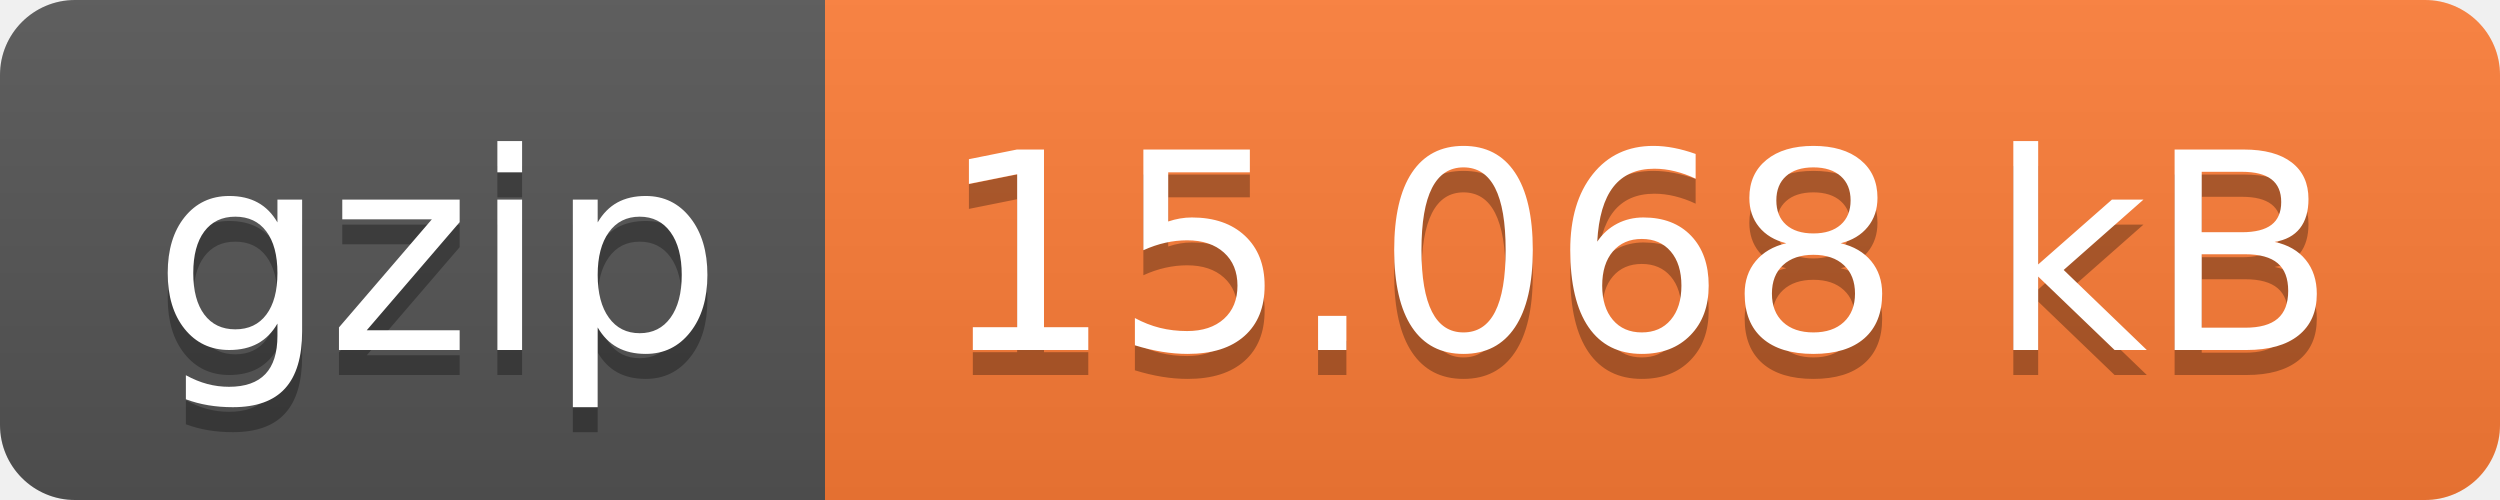
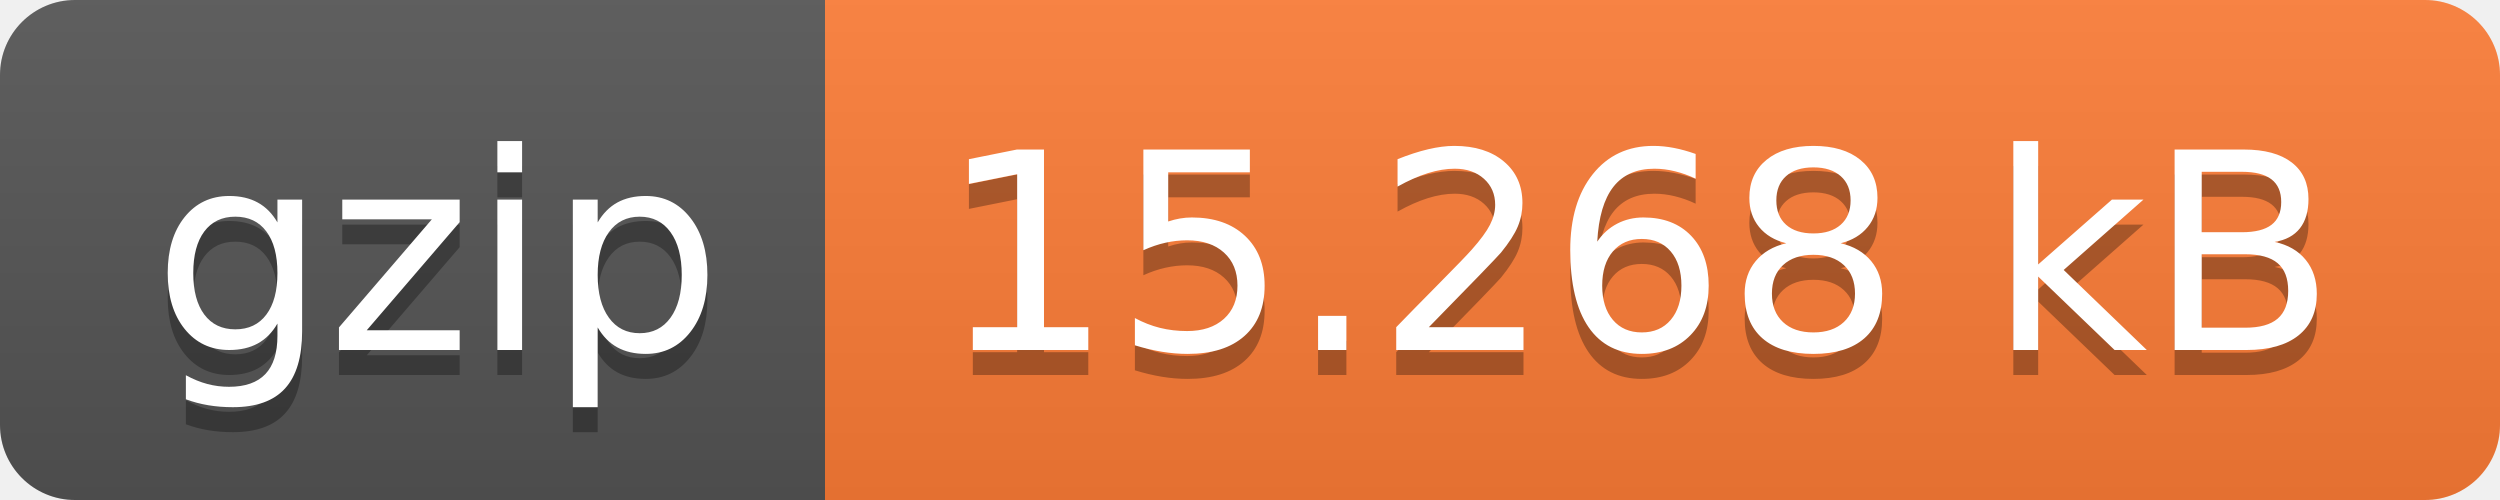
- <svg xmlns="http://www.w3.org/2000/svg" width="100" height="20" role="img" aria-label="gzip: 15.068 kB">
+ <svg xmlns="http://www.w3.org/2000/svg" width="100" height="20" role="img" aria-label="gzip: 15.268 kB">
  <linearGradient id="s" x2="0" y2="100%">
    <stop offset="0" stop-color="#bbb" stop-opacity=".1" />
    <stop offset="1" stop-opacity=".1" />
  </linearGradient>
  <clipPath id="r">
    <rect width="100" height="20" rx="3" fill="#fff" />
  </clipPath>
  <g clip-path="url(#r)">
    <rect width="33" height="20" fill="#555" />
    <rect x="33" width="67" height="20" fill="#fe7d37" />
    <rect width="100" height="20" fill="url(#s)" />
  </g>
  <g fill="#fff" text-anchor="middle" font-family="Verdana,Geneva,DejaVu Sans,sans-serif" text-rendering="geometricPrecision" font-size="110">
    <text aria-hidden="true" x="175" y="150" fill="#010101" fill-opacity=".3" transform="scale(.1)" textLength="230">gzip</text>
    <text x="175" y="140" transform="scale(.1)" fill="#fff" textLength="230">gzip</text>
-     <text aria-hidden="true" x="655" y="150" fill="#010101" fill-opacity=".3" transform="scale(.1)" textLength="570">15.068 kB</text>
-     <text x="655" y="140" transform="scale(.1)" fill="#fff" textLength="570">15.068 kB</text>
+     <text aria-hidden="true" x="655" y="150" fill="#010101" fill-opacity=".3" transform="scale(.1)" textLength="570">15.268 kB</text>
+     <text x="655" y="140" transform="scale(.1)" fill="#fff" textLength="570">15.268 kB</text>
  </g>
</svg>
